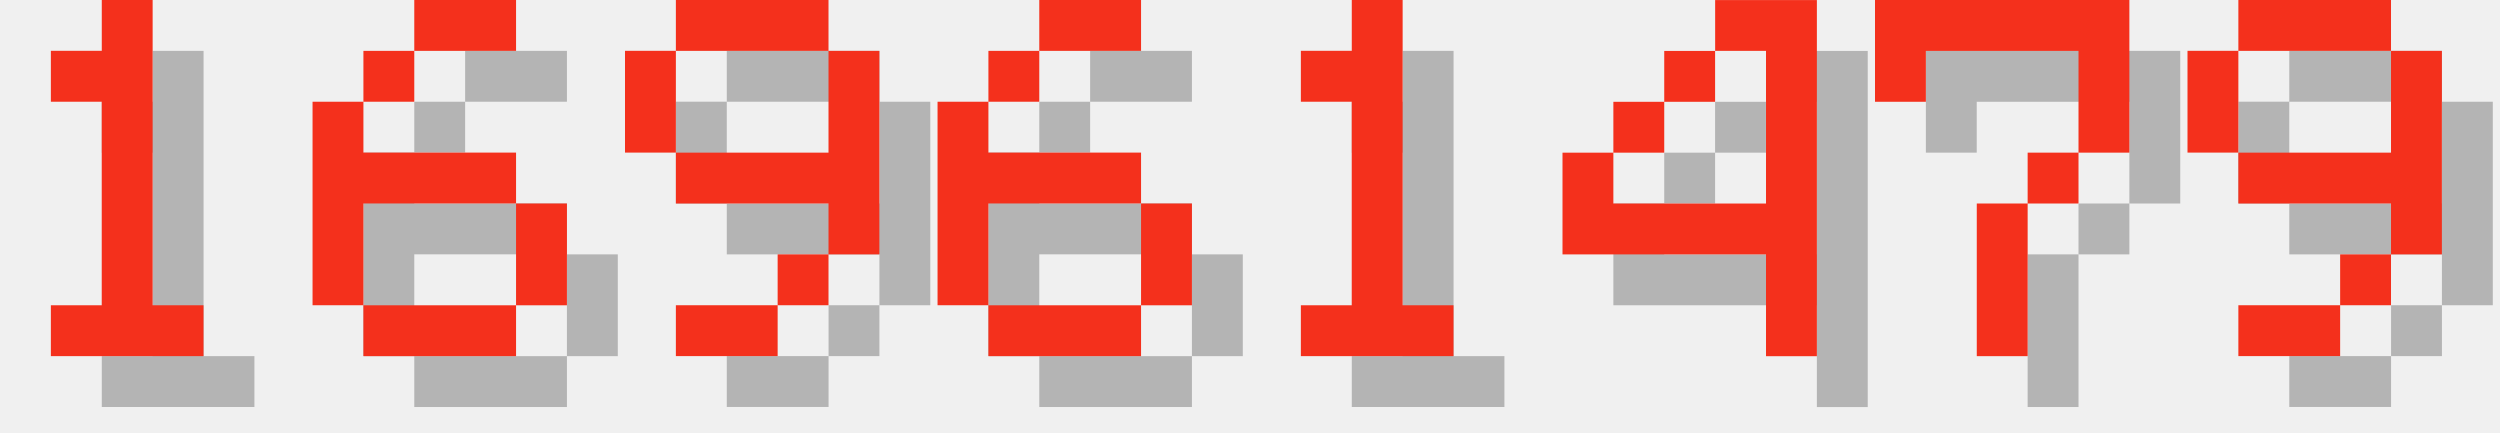
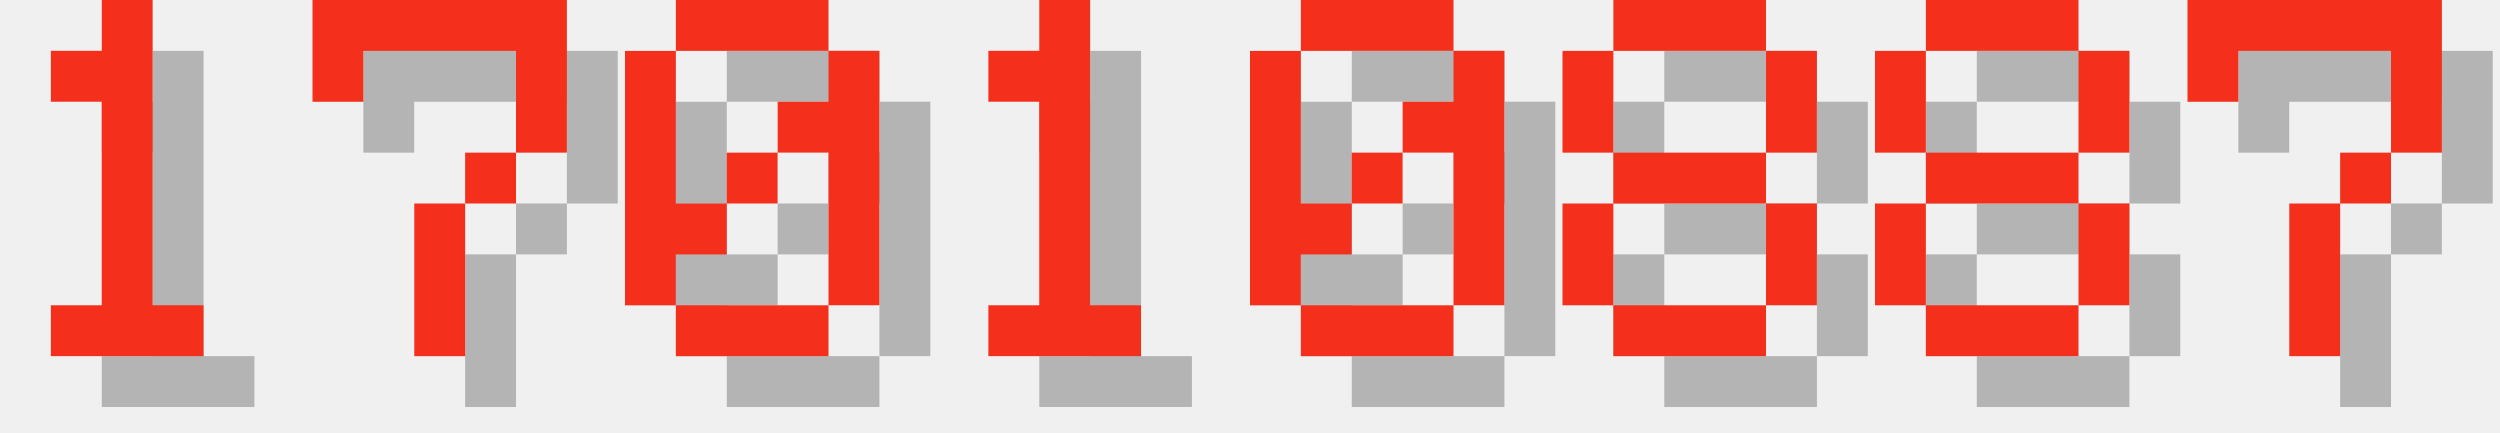
<svg xmlns="http://www.w3.org/2000/svg" version="1.1" width="208.0" height="36">
  <style>
        .text-foreground {
            fill: #F4301C;
        }
        .text-shadow {
            fill: #000000;
            fill-opacity: 0.25;
        }
    </style>
  <g class="digit" id="digit_1" transform="translate(0.0, 0), scale(4)">
    <path id="digit_1_shadow" class="text-shadow" d="m2.117 2.117v1.058h1.058v4.233h-1.058v1.058h3.175v-1.058h-1.058v-6.35h-1.058v1.058h-1.058z" fill-opacity=".5" style="paint-order:stroke fill markers" />
    <path id="digit_1_fg" class="text-foreground" d="m1.058 1.058v1.058h1.058v4.233h-1.058v1.058h3.175v-1.058h-1.058v-6.35h-1.058v1.058h-1.058z" fill="#fff" style="paint-order:stroke fill markers" />
  </g>
-   <g class="digit" id="digit_6" transform="translate(26.0, 0), scale(4)">
-     <path id="digit_6_shadow" class="text-shadow" d="m3.175 1.058v1.058h2.117v-1.058h-2.117zm0 1.058h-1.058v1.058h1.058v-1.058zm-1.058 1.058h-1.058v4.233h1.058v-2.117h3.175v-1.058h-3.175v-1.058zm3.175 2.117v2.117h1.058v-2.117h-1.058zm0 2.117h-3.175v1.058h3.175v-1.058z" fill-opacity=".5" style="paint-order:stroke fill markers" />
-     <path id="digit_6_fg" class="text-foreground" d="m2.117 0v1.058h2.117v-1.058h-2.117zm0 1.058h-1.058v1.058h1.058v-1.058zm-1.058 1.058h-1.058v4.233h1.058v-2.117h3.175v-1.058h-3.175v-1.058zm3.175 2.117v2.117h1.058v-2.117h-1.058zm0 2.117h-3.175v1.058h3.175v-1.058z" fill="#fff" style="paint-order:stroke fill markers" />
+   <g class="digit" id="digit_7" transform="translate(26.0, 0), scale(4)">
+     <path id="digit_7_shadow" class="text-shadow" d="m1.058 1.058 2e-6 2.117h1.058v-1.058h3.175v1.058l2e-7 1.058h-1.058v1.058h-1.058l4e-7 3.175 1.058 1e-7v-3.175h1.058v-1.058h1.058l5e-7 -1.058v-2.117z" fill-opacity=".5" style="paint-order:stroke fill markers" />
+     <path id="digit_7_fg" class="text-foreground" d="m0 0 2e-6 2.117h1.058v-1.058h3.175v1.058l2e-7 1.058h-1.058v1.058h-1.058l4e-7 3.175 1.058 1e-7v-3.175h1.058v-1.058h1.058l5e-7 -1.058v-2.117z" fill="#fff" style="paint-order:stroke fill markers" />
  </g>
-   <g class="digit" id="digit_9" transform="translate(52.0, 0), scale(4)">
-     <path id="digit_9_shadow" class="text-shadow" d="m2.117 1.058v1.058h3.175v-1.058h-3.175zm3.175 1.058v2.117h-3.175v1.058h3.175v1.058h1.058v-4.233h-1.058zm0 4.233h-1.058v1.058h1.058v-1.058zm-1.058 1.058h-2.117v1.058h2.117v-1.058zm-2.117-3.175v-2.117h-1.058v2.117h1.058z" fill-opacity=".5" style="paint-order:stroke fill markers" />
-     <path id="digit_9_fg" class="text-foreground" d="m1.058 0v1.058h3.175v-1.058h-3.175zm3.175 1.058v2.117h-3.175v1.058h3.175v1.058h1.058v-4.233h-1.058zm0 4.233h-1.058v1.058h1.058v-1.058zm-1.058 1.058h-2.117v1.058h2.117v-1.058zm-2.117-3.175v-2.117h-1.058v2.117h1.058z" fill="#fff" style="paint-order:stroke fill markers" />
+   <g class="digit" id="digit_0" transform="translate(52.0, 0), scale(4)">
+     <path id="digit_0_shadow" class="text-shadow" d="m2.117 1.058v1.058h3.175v-1.058h-3.175zm3.175 1.058v1.058h-1.058v1.058h1.058v3.175h1.058v-5.292h-1.058zm0 5.292h-3.175v1.058h3.175v-1.058zm-3.175 0v-1.058h1.058v-1.058h-1.058v-3.175h-1.058v5.292h1.058zm1.058-2.117h1.058v-1.058h-1.058v1.058z" fill-opacity=".5" style="paint-order:stroke fill markers" />
+     <path id="digit_0_fg" class="text-foreground" d="m1.058 0v1.058h3.175v-1.058h-3.175zm3.175 1.058v1.058h-1.058v1.058h1.058v3.175h1.058v-5.292h-1.058zm0 5.292h-3.175v1.058h3.175v-1.058zm-3.175 0v-1.058h1.058v-1.058h-1.058v-3.175h-1.058v5.292h1.058zm1.058-2.117h1.058v-1.058h-1.058v1.058z" fill="#fff" style="paint-order:stroke fill markers" />
  </g>
-   <g class="digit" id="digit_6" transform="translate(78.0, 0), scale(4)">
-     <path id="digit_6_shadow" class="text-shadow" d="m3.175 1.058v1.058h2.117v-1.058h-2.117zm0 1.058h-1.058v1.058h1.058v-1.058zm-1.058 1.058h-1.058v4.233h1.058v-2.117h3.175v-1.058h-3.175v-1.058zm3.175 2.117v2.117h1.058v-2.117h-1.058zm0 2.117h-3.175v1.058h3.175v-1.058z" fill-opacity=".5" style="paint-order:stroke fill markers" />
-     <path id="digit_6_fg" class="text-foreground" d="m2.117 0v1.058h2.117v-1.058h-2.117zm0 1.058h-1.058v1.058h1.058v-1.058zm-1.058 1.058h-1.058v4.233h1.058v-2.117h3.175v-1.058h-3.175v-1.058zm3.175 2.117v2.117h1.058v-2.117h-1.058zm0 2.117h-3.175v1.058h3.175v-1.058z" fill="#fff" style="paint-order:stroke fill markers" />
-   </g>
-   <g class="digit" id="digit_1" transform="translate(104.0, 0), scale(4)">
+   <g class="digit" id="digit_1" transform="translate(78.0, 0), scale(4)">
    <path id="digit_1_shadow" class="text-shadow" d="m2.117 2.117v1.058h1.058v4.233h-1.058v1.058h3.175v-1.058h-1.058v-6.35h-1.058v1.058h-1.058z" fill-opacity=".5" style="paint-order:stroke fill markers" />
    <path id="digit_1_fg" class="text-foreground" d="m1.058 1.058v1.058h1.058v4.233h-1.058v1.058h3.175v-1.058h-1.058v-6.35h-1.058v1.058h-1.058z" fill="#fff" style="paint-order:stroke fill markers" />
  </g>
-   <g class="digit" id="digit_4" transform="translate(130.0, 0), scale(4)">
-     <path id="digit_4_shadow" class="text-shadow" d="m4.233 1.058v1.058h1.058v3.175h-3.175v-1.058h-1.058v2.117h4.233v2.117h1.058v-7.408h-2.117zm-2.117 3.175h1.058v-1.058h-1.058v1.058zm1.058-1.058h1.058v-1.058h-1.058v1.058z" fill-opacity=".5" style="paint-order:stroke fill markers" />
-     <path id="digit_4_fg" class="text-foreground" d="m3.175 0v1.058h1.058v3.175h-3.175v-1.058h-1.058v2.117h4.233v2.117h1.058v-7.408h-2.117zm-2.117 3.175h1.058v-1.058h-1.058v1.058zm1.058-1.058h1.058v-1.058h-1.058v1.058z" fill="#fff" style="paint-order:stroke fill markers" />
+   <g class="digit" id="digit_0" transform="translate(104.0, 0), scale(4)">
+     <path id="digit_0_shadow" class="text-shadow" d="m2.117 1.058v1.058h3.175v-1.058h-3.175zm3.175 1.058v1.058h-1.058v1.058h1.058v3.175h1.058v-5.292h-1.058zm0 5.292h-3.175v1.058h3.175v-1.058zm-3.175 0v-1.058h1.058v-1.058h-1.058v-3.175h-1.058v5.292h1.058zm1.058-2.117h1.058v-1.058h-1.058v1.058z" fill-opacity=".5" style="paint-order:stroke fill markers" />
+     <path id="digit_0_fg" class="text-foreground" d="m1.058 0v1.058h3.175v-1.058h-3.175zm3.175 1.058v1.058h-1.058v1.058h1.058v3.175h1.058v-5.292h-1.058zm0 5.292h-3.175v1.058h3.175v-1.058zm-3.175 0v-1.058h1.058v-1.058h-1.058v-3.175h-1.058v5.292h1.058zm1.058-2.117h1.058v-1.058h-1.058v1.058z" fill="#fff" style="paint-order:stroke fill markers" />
  </g>
-   <g class="digit" id="digit_7" transform="translate(156.0, 0), scale(4)">
+   <g class="digit" id="digit_8" transform="translate(130.0, 0), scale(4)">
+     <path id="digit_8_shadow" class="text-shadow" d="m2.117 1.058v1.058h3.175v-1.058h-3.175zm3.175 1.058v2.117h1.058v-2.117h-1.058zm0 2.117h-3.175v1.058h3.175v-1.058zm0 1.058v2.117h1.058v-2.117h-1.058zm0 2.117h-3.175v1.058h3.175v-1.058zm-3.175 0v-2.117h-1.058v2.117h1.058zm0-3.175v-2.117h-1.058v2.117h1.058z" fill-opacity=".5" style="paint-order:stroke fill markers" />
+     <path id="digit_8_fg" class="text-foreground" d="m1.058 0v1.058h3.175v-1.058h-3.175zm3.175 1.058v2.117h1.058v-2.117h-1.058zm0 2.117h-3.175v1.058h3.175v-1.058zm0 1.058v2.117h1.058v-2.117h-1.058zm0 2.117h-3.175v1.058h3.175v-1.058zm-3.175 0v-2.117h-1.058v2.117h1.058zm0-3.175v-2.117h-1.058v2.117h1.058z" fill="#fff" style="paint-order:stroke fill markers" />
+   </g>
+   <g class="digit" id="digit_8" transform="translate(156.0, 0), scale(4)">
+     <path id="digit_8_shadow" class="text-shadow" d="m2.117 1.058v1.058h3.175v-1.058h-3.175zm3.175 1.058v2.117h1.058v-2.117h-1.058zm0 2.117h-3.175v1.058h3.175v-1.058zm0 1.058v2.117h1.058v-2.117h-1.058zm0 2.117h-3.175v1.058h3.175v-1.058zm-3.175 0v-2.117h-1.058v2.117h1.058zm0-3.175v-2.117h-1.058v2.117h1.058z" fill-opacity=".5" style="paint-order:stroke fill markers" />
+     <path id="digit_8_fg" class="text-foreground" d="m1.058 0v1.058h3.175v-1.058h-3.175zm3.175 1.058v2.117h1.058v-2.117h-1.058zm0 2.117h-3.175v1.058h3.175v-1.058zm0 1.058v2.117h1.058v-2.117h-1.058zm0 2.117h-3.175v1.058h3.175v-1.058zm-3.175 0v-2.117h-1.058v2.117h1.058zm0-3.175v-2.117h-1.058v2.117h1.058z" fill="#fff" style="paint-order:stroke fill markers" />
+   </g>
+   <g class="digit" id="digit_7" transform="translate(182.0, 0), scale(4)">
    <path id="digit_7_shadow" class="text-shadow" d="m1.058 1.058 2e-6 2.117h1.058v-1.058h3.175v1.058l2e-7 1.058h-1.058v1.058h-1.058l4e-7 3.175 1.058 1e-7v-3.175h1.058v-1.058h1.058l5e-7 -1.058v-2.117z" fill-opacity=".5" style="paint-order:stroke fill markers" />
    <path id="digit_7_fg" class="text-foreground" d="m0 0 2e-6 2.117h1.058v-1.058h3.175v1.058l2e-7 1.058h-1.058v1.058h-1.058l4e-7 3.175 1.058 1e-7v-3.175h1.058v-1.058h1.058l5e-7 -1.058v-2.117z" fill="#fff" style="paint-order:stroke fill markers" />
  </g>
-   <g class="digit" id="digit_9" transform="translate(182.0, 0), scale(4)">
-     <path id="digit_9_shadow" class="text-shadow" d="m2.117 1.058v1.058h3.175v-1.058h-3.175zm3.175 1.058v2.117h-3.175v1.058h3.175v1.058h1.058v-4.233h-1.058zm0 4.233h-1.058v1.058h1.058v-1.058zm-1.058 1.058h-2.117v1.058h2.117v-1.058zm-2.117-3.175v-2.117h-1.058v2.117h1.058z" fill-opacity=".5" style="paint-order:stroke fill markers" />
-     <path id="digit_9_fg" class="text-foreground" d="m1.058 0v1.058h3.175v-1.058h-3.175zm3.175 1.058v2.117h-3.175v1.058h3.175v1.058h1.058v-4.233h-1.058zm0 4.233h-1.058v1.058h1.058v-1.058zm-1.058 1.058h-2.117v1.058h2.117v-1.058zm-2.117-3.175v-2.117h-1.058v2.117h1.058z" fill="#fff" style="paint-order:stroke fill markers" />
-   </g>
</svg>
